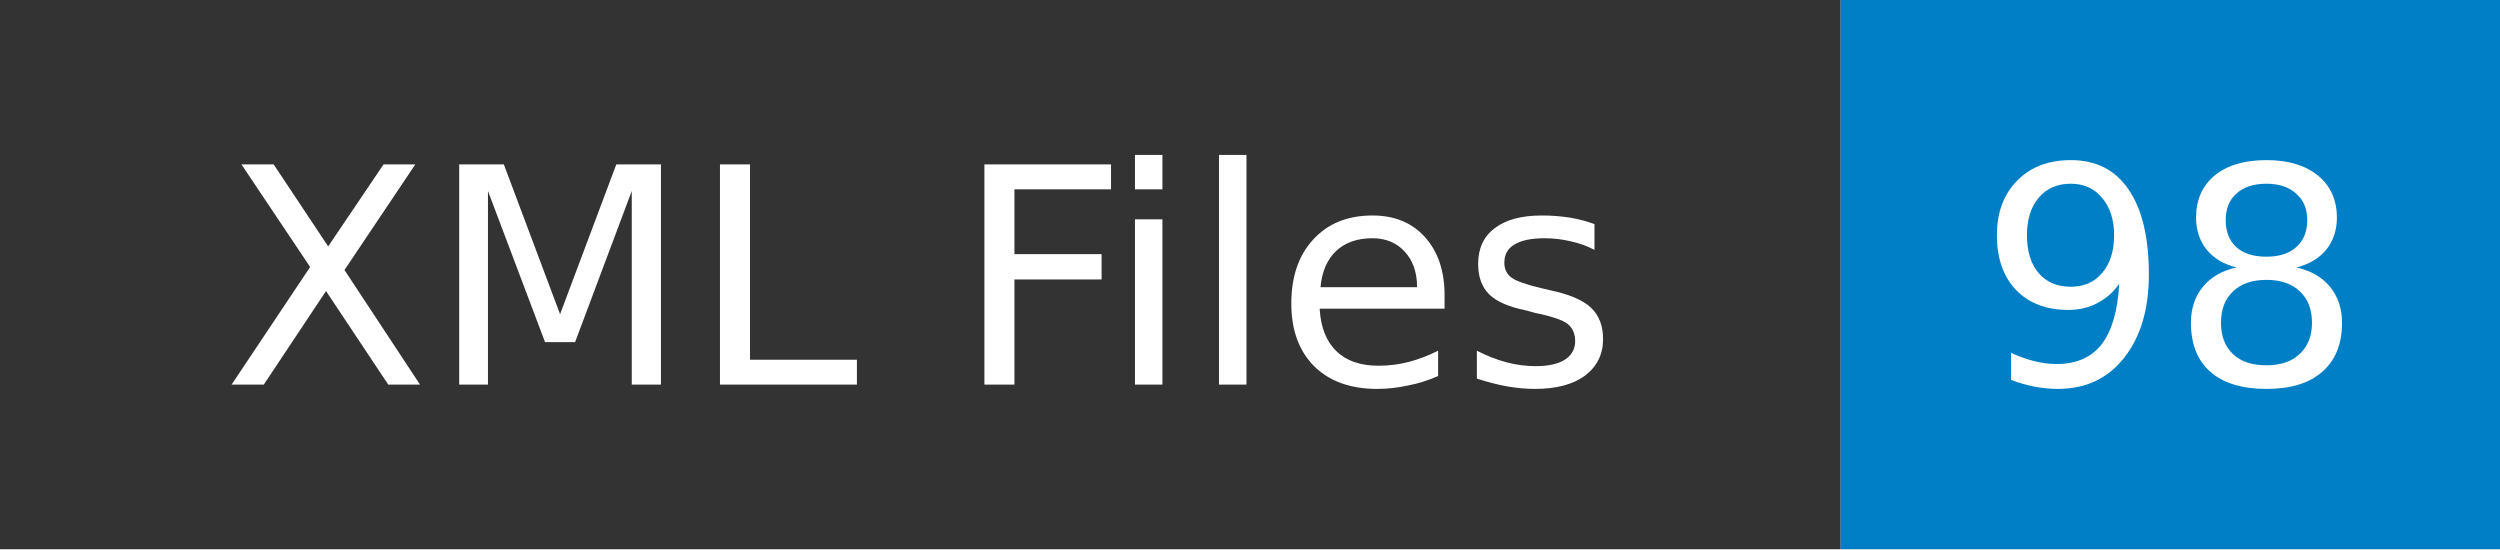
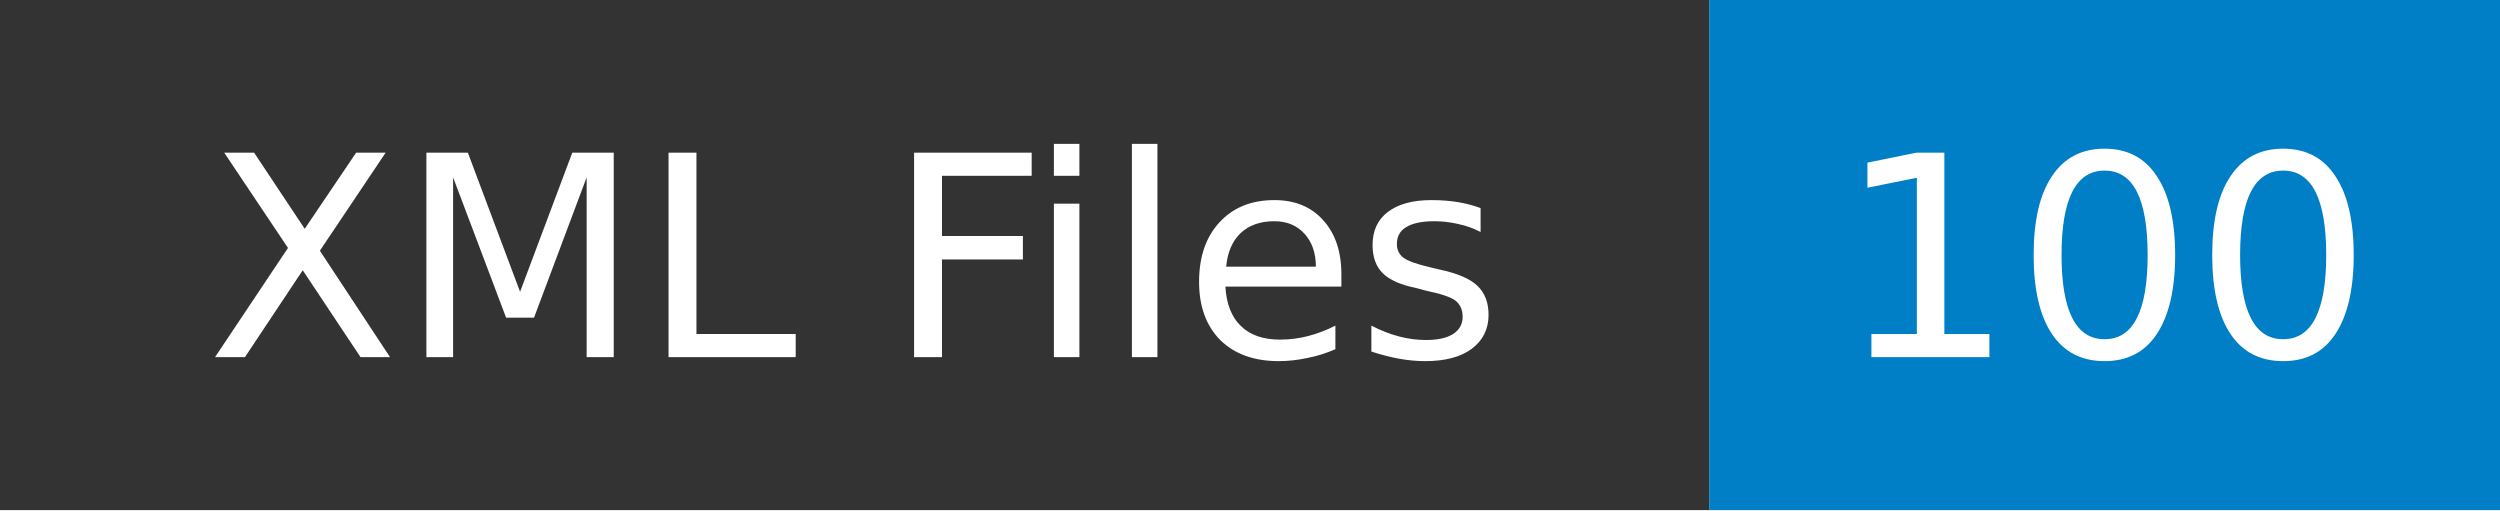
- <svg xmlns="http://www.w3.org/2000/svg" width="91" height="20" role="img" aria-label="XML Files: 98">
+ <svg xmlns="http://www.w3.org/2000/svg" width="98" height="20" role="img" aria-label="XML Files: 100">
  <mask id="anybadge_1">
-     <rect width="91" height="20" fill="#fff" />
+     <rect width="98" height="20" fill="#fff" />
  </mask>
  <g mask="url(#anybadge_1)">
    <path fill="#333" d="M0 0h67v20H0z" />
-     <path fill="#007ec6" d="M67 0h24v20H67z" />
+     <path fill="#007ec6" d="M67 0h31v20H67z" />
  </g>
  <g fill="#fff" text-anchor="middle" font-family="DejaVu Sans,Verdana,Geneva,sans-serif" font-size="11">
    <text x="33.5" y="14">XML Files</text>
  </g>
  <g fill="#fff" text-anchor="middle" font-family="DejaVu Sans,Verdana,Geneva,sans-serif" font-size="11">
-     <text x="79.0" y="14">98</text>
+     <text x="82.5" y="14">100</text>
  </g>
</svg>
